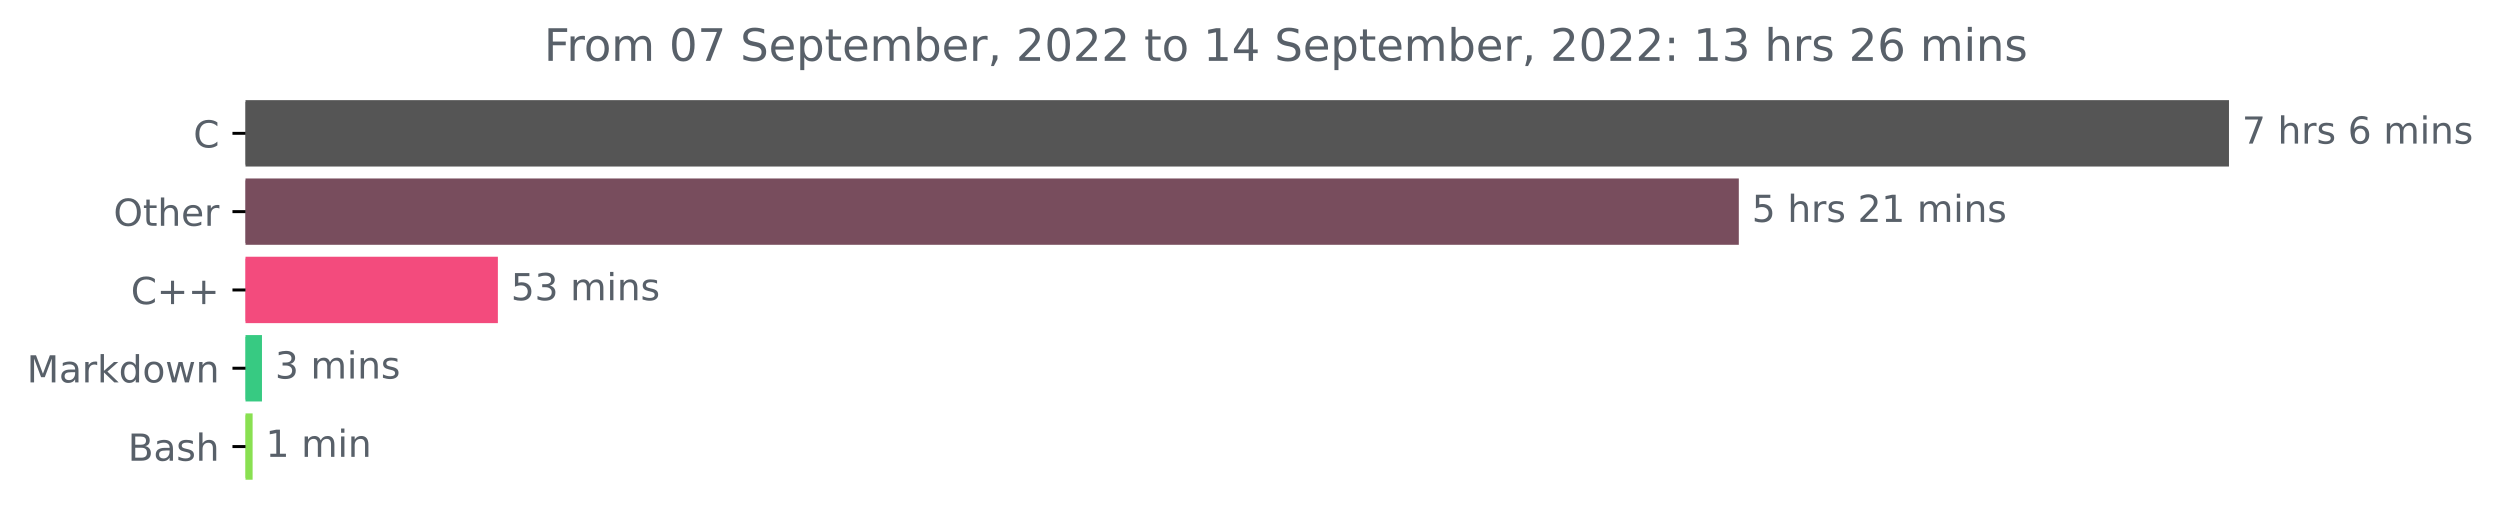
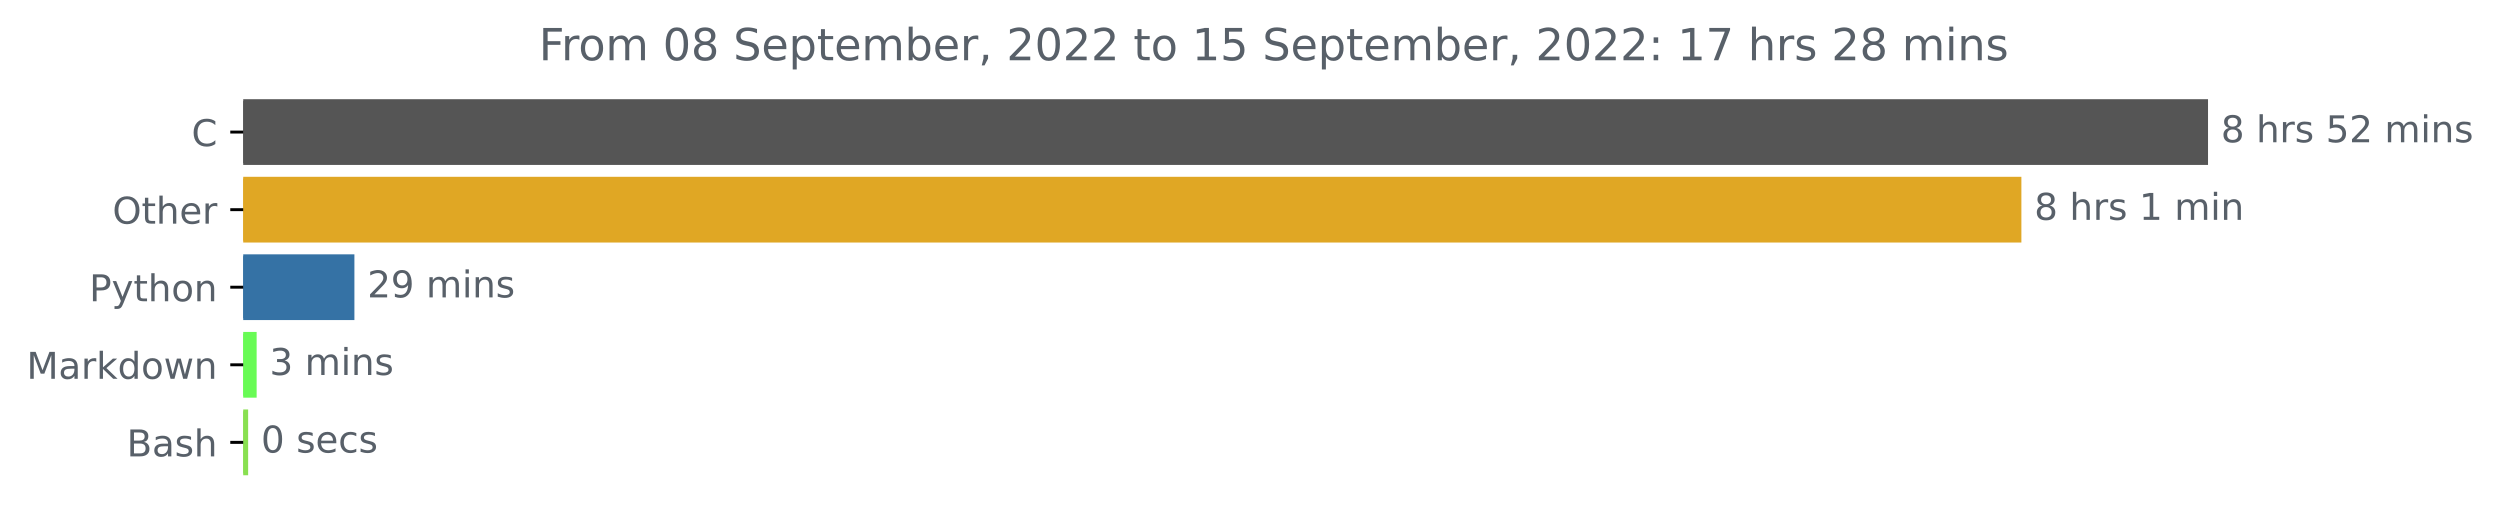
- <svg xmlns="http://www.w3.org/2000/svg" xmlns:xlink="http://www.w3.org/1999/xlink" width="670.452pt" height="140.398pt" viewBox="0 0 670.452 140.398" version="1.1">
+ <svg xmlns="http://www.w3.org/2000/svg" xmlns:xlink="http://www.w3.org/1999/xlink" width="676.815pt" height="140.398pt" viewBox="0 0 676.815 140.398" version="1.1">
  <defs>
    <style type="text/css">*{stroke-linejoin: round; stroke-linecap: butt}</style>
  </defs>
  <g id="figure_1">
    <g id="patch_1">
-       <path d="M 0 140.398  L 670.452 140.398  L 670.452 0  L 0 0  L 0 140.398  z " style="fill: none" />
+       <path d="M 0 140.398  L 676.815 140.398  L 676.815 0  L 0 0  L 0 140.398  z " style="fill: none" />
    </g>
    <g id="axes_1">
      <g id="patch_2">
-         <path d="M 65.841 27.358  L 597.269 27.358  L 597.269 44.158  L 65.841 44.158  z " clip-path="url(#p596412ff4e)" style="fill: #555555; stroke: #555555; stroke-linejoin: miter" />
+         <path d="M 65.841 27.358  L 597.269 27.358  L 597.269 44.158  L 65.841 44.158  z " clip-path="url(#p7e5bc07005)" style="fill: #555555; stroke: #555555; stroke-linejoin: miter" />
      </g>
      <g id="patch_3">
-         <path d="M 65.841 48.358  L 465.818 48.358  L 465.818 65.158  L 65.841 65.158  z " clip-path="url(#p596412ff4e)" style="fill: #784d5d; stroke: #784d5d; stroke-linejoin: miter" />
+         <path d="M 65.841 48.358  L 546.742 48.358  L 546.742 65.158  L 65.841 65.158  z " clip-path="url(#p7e5bc07005)" style="fill: #e0a724; stroke: #e0a724; stroke-linejoin: miter" />
      </g>
      <g id="patch_4">
-         <path d="M 65.841 69.358  L 133.022 69.358  L 133.022 86.158  L 65.841 86.158  z " clip-path="url(#p596412ff4e)" style="fill: #f34b7d; stroke: #f34b7d; stroke-linejoin: miter" />
+         <path d="M 65.841 69.358  L 95.446 69.358  L 95.446 86.158  L 65.841 86.158  z " clip-path="url(#p7e5bc07005)" style="fill: #3572a5; stroke: #3572a5; stroke-linejoin: miter" />
      </g>
      <g id="patch_5">
-         <path d="M 65.841 90.358  L 69.757 90.358  L 69.757 107.158  L 65.841 107.158  z " clip-path="url(#p596412ff4e)" style="fill: #37ca82; stroke: #37ca82; stroke-linejoin: miter" />
+         <path d="M 65.841 90.358  L 68.979 90.358  L 68.979 107.158  L 65.841 107.158  z " clip-path="url(#p7e5bc07005)" style="fill: #68fb55; stroke: #68fb55; stroke-linejoin: miter" />
      </g>
      <g id="patch_6">
-         <path d="M 65.841 111.358  L 67.247 111.358  L 67.247 128.158  L 65.841 128.158  z " clip-path="url(#p596412ff4e)" style="fill: #89e051; stroke: #89e051; stroke-linejoin: miter" />
+         <path d="M 65.841 111.358  L 66.678 111.358  L 66.678 128.158  L 65.841 128.158  z " clip-path="url(#p7e5bc07005)" style="fill: #89e051; stroke: #89e051; stroke-linejoin: miter" />
      </g>
      <g id="matplotlib.axis_1" />
      <g id="matplotlib.axis_2">
        <g id="ytick_1">
          <g id="line2d_1">
            <defs>
-               <path id="m98ab930609" d="M 0 0  L -3.5 0  " style="stroke: #000000; stroke-width: 0.8" />
+               <path id="m83a2a52878" d="M 0 0  L -3.5 0  " style="stroke: #000000; stroke-width: 0.8" />
            </defs>
            <g>
-               <use xlink:href="#m98ab930609" x="65.841" y="35.758" style="stroke: #000000; stroke-width: 0.8" />
+               <use xlink:href="#m83a2a52878" x="65.841" y="35.758" style="stroke: #000000; stroke-width: 0.8" />
            </g>
          </g>
          <g id="text_1">
            <g style="fill: #586069" transform="translate(51.85781 39.55734)scale(0.1 -0.1)">
              <defs>
                <path id="DejaVuSans-43" d="M 4122 4306  L 4122 3641  Q 3803 3938 3442 4084  Q 3081 4231 2675 4231  Q 1875 4231 1450 3742  Q 1025 3253 1025 2328  Q 1025 1406 1450 917  Q 1875 428 2675 428  Q 3081 428 3442 575  Q 3803 722 4122 1019  L 4122 359  Q 3791 134 3420 21  Q 3050 -91 2638 -91  Q 1578 -91 968 557  Q 359 1206 359 2328  Q 359 3453 968 4101  Q 1578 4750 2638 4750  Q 3056 4750 3426 4639  Q 3797 4528 4122 4306  z " transform="scale(0.015625)" />
              </defs>
              <use xlink:href="#DejaVuSans-43" />
            </g>
          </g>
        </g>
        <g id="ytick_2">
          <g id="line2d_2">
            <g>
-               <use xlink:href="#m98ab930609" x="65.841" y="56.758" style="stroke: #000000; stroke-width: 0.8" />
+               <use xlink:href="#m83a2a52878" x="65.841" y="56.758" style="stroke: #000000; stroke-width: 0.8" />
            </g>
          </g>
          <g id="text_2">
            <g style="fill: #586069" transform="translate(30.44687 60.55734)scale(0.1 -0.1)">
              <defs>
                <path id="DejaVuSans-4f" d="M 2522 4238  Q 1834 4238 1429 3725  Q 1025 3213 1025 2328  Q 1025 1447 1429 934  Q 1834 422 2522 422  Q 3209 422 3611 934  Q 4013 1447 4013 2328  Q 4013 3213 3611 3725  Q 3209 4238 2522 4238  z M 2522 4750  Q 3503 4750 4090 4092  Q 4678 3434 4678 2328  Q 4678 1225 4090 567  Q 3503 -91 2522 -91  Q 1538 -91 948 565  Q 359 1222 359 2328  Q 359 3434 948 4092  Q 1538 4750 2522 4750  z " transform="scale(0.015625)" />
                <path id="DejaVuSans-74" d="M 1172 4494  L 1172 3500  L 2356 3500  L 2356 3053  L 1172 3053  L 1172 1153  Q 1172 725 1289 603  Q 1406 481 1766 481  L 2356 481  L 2356 0  L 1766 0  Q 1100 0 847 248  Q 594 497 594 1153  L 594 3053  L 172 3053  L 172 3500  L 594 3500  L 594 4494  L 1172 4494  z " transform="scale(0.015625)" />
                <path id="DejaVuSans-68" d="M 3513 2113  L 3513 0  L 2938 0  L 2938 2094  Q 2938 2591 2744 2837  Q 2550 3084 2163 3084  Q 1697 3084 1428 2787  Q 1159 2491 1159 1978  L 1159 0  L 581 0  L 581 4863  L 1159 4863  L 1159 2956  Q 1366 3272 1645 3428  Q 1925 3584 2291 3584  Q 2894 3584 3203 3211  Q 3513 2838 3513 2113  z " transform="scale(0.015625)" />
                <path id="DejaVuSans-65" d="M 3597 1894  L 3597 1613  L 953 1613  Q 991 1019 1311 708  Q 1631 397 2203 397  Q 2534 397 2845 478  Q 3156 559 3463 722  L 3463 178  Q 3153 47 2828 -22  Q 2503 -91 2169 -91  Q 1331 -91 842 396  Q 353 884 353 1716  Q 353 2575 817 3079  Q 1281 3584 2069 3584  Q 2775 3584 3186 3129  Q 3597 2675 3597 1894  z M 3022 2063  Q 3016 2534 2758 2815  Q 2500 3097 2075 3097  Q 1594 3097 1305 2825  Q 1016 2553 972 2059  L 3022 2063  z " transform="scale(0.015625)" />
                <path id="DejaVuSans-72" d="M 2631 2963  Q 2534 3019 2420 3045  Q 2306 3072 2169 3072  Q 1681 3072 1420 2755  Q 1159 2438 1159 1844  L 1159 0  L 581 0  L 581 3500  L 1159 3500  L 1159 2956  Q 1341 3275 1631 3429  Q 1922 3584 2338 3584  Q 2397 3584 2469 3576  Q 2541 3569 2628 3553  L 2631 2963  z " transform="scale(0.015625)" />
              </defs>
              <use xlink:href="#DejaVuSans-4f" />
              <use xlink:href="#DejaVuSans-74" x="78.711" />
              <use xlink:href="#DejaVuSans-68" x="117.92" />
              <use xlink:href="#DejaVuSans-65" x="181.299" />
              <use xlink:href="#DejaVuSans-72" x="242.822" />
            </g>
          </g>
        </g>
        <g id="ytick_3">
          <g id="line2d_3">
            <g>
-               <use xlink:href="#m98ab930609" x="65.841" y="77.758" style="stroke: #000000; stroke-width: 0.8" />
+               <use xlink:href="#m83a2a52878" x="65.841" y="77.758" style="stroke: #000000; stroke-width: 0.8" />
            </g>
          </g>
          <g id="text_3">
-             <g style="fill: #586069" transform="translate(35.09844 81.55734)scale(0.1 -0.1)">
-               <defs>
-                 <path id="DejaVuSans-2b" d="M 2944 4013  L 2944 2272  L 4684 2272  L 4684 1741  L 2944 1741  L 2944 0  L 2419 0  L 2419 1741  L 678 1741  L 678 2272  L 2419 2272  L 2419 4013  L 2944 4013  z " transform="scale(0.015625)" />
-               </defs>
-               <use xlink:href="#DejaVuSans-43" />
-               <use xlink:href="#DejaVuSans-2b" x="69.824" />
-               <use xlink:href="#DejaVuSans-2b" x="153.613" />
+             <g style="fill: #586069" transform="translate(24.17813 81.55734)scale(0.1 -0.1)">
+               <defs>
+                 <path id="DejaVuSans-50" d="M 1259 4147  L 1259 2394  L 2053 2394  Q 2494 2394 2734 2622  Q 2975 2850 2975 3272  Q 2975 3691 2734 3919  Q 2494 4147 2053 4147  L 1259 4147  z M 628 4666  L 2053 4666  Q 2838 4666 3239 4311  Q 3641 3956 3641 3272  Q 3641 2581 3239 2228  Q 2838 1875 2053 1875  L 1259 1875  L 1259 0  L 628 0  L 628 4666  z " transform="scale(0.015625)" />
+                 <path id="DejaVuSans-79" d="M 2059 -325  Q 1816 -950 1584 -1140  Q 1353 -1331 966 -1331  L 506 -1331  L 506 -850  L 844 -850  Q 1081 -850 1212 -737  Q 1344 -625 1503 -206  L 1606 56  L 191 3500  L 800 3500  L 1894 763  L 2988 3500  L 3597 3500  L 2059 -325  z " transform="scale(0.015625)" />
+                 <path id="DejaVuSans-6f" d="M 1959 3097  Q 1497 3097 1228 2736  Q 959 2375 959 1747  Q 959 1119 1226 758  Q 1494 397 1959 397  Q 2419 397 2687 759  Q 2956 1122 2956 1747  Q 2956 2369 2687 2733  Q 2419 3097 1959 3097  z M 1959 3584  Q 2709 3584 3137 3096  Q 3566 2609 3566 1747  Q 3566 888 3137 398  Q 2709 -91 1959 -91  Q 1206 -91 779 398  Q 353 888 353 1747  Q 353 2609 779 3096  Q 1206 3584 1959 3584  z " transform="scale(0.015625)" />
+                 <path id="DejaVuSans-6e" d="M 3513 2113  L 3513 0  L 2938 0  L 2938 2094  Q 2938 2591 2744 2837  Q 2550 3084 2163 3084  Q 1697 3084 1428 2787  Q 1159 2491 1159 1978  L 1159 0  L 581 0  L 581 3500  L 1159 3500  L 1159 2956  Q 1366 3272 1645 3428  Q 1925 3584 2291 3584  Q 2894 3584 3203 3211  Q 3513 2838 3513 2113  z " transform="scale(0.015625)" />
+               </defs>
+               <use xlink:href="#DejaVuSans-50" />
+               <use xlink:href="#DejaVuSans-79" x="60.303" />
+               <use xlink:href="#DejaVuSans-74" x="119.482" />
+               <use xlink:href="#DejaVuSans-68" x="158.691" />
+               <use xlink:href="#DejaVuSans-6f" x="222.07" />
+               <use xlink:href="#DejaVuSans-6e" x="283.252" />
            </g>
          </g>
        </g>
        <g id="ytick_4">
          <g id="line2d_4">
            <g>
-               <use xlink:href="#m98ab930609" x="65.841" y="98.758" style="stroke: #000000; stroke-width: 0.8" />
+               <use xlink:href="#m83a2a52878" x="65.841" y="98.758" style="stroke: #000000; stroke-width: 0.8" />
            </g>
          </g>
          <g id="text_4">
            <g style="fill: #586069" transform="translate(7.2 102.5573)scale(0.1 -0.1)">
              <defs>
                <path id="DejaVuSans-4d" d="M 628 4666  L 1569 4666  L 2759 1491  L 3956 4666  L 4897 4666  L 4897 0  L 4281 0  L 4281 4097  L 3078 897  L 2444 897  L 1241 4097  L 1241 0  L 628 0  L 628 4666  z " transform="scale(0.015625)" />
                <path id="DejaVuSans-61" d="M 2194 1759  Q 1497 1759 1228 1600  Q 959 1441 959 1056  Q 959 750 1161 570  Q 1363 391 1709 391  Q 2188 391 2477 730  Q 2766 1069 2766 1631  L 2766 1759  L 2194 1759  z M 3341 1997  L 3341 0  L 2766 0  L 2766 531  Q 2569 213 2275 61  Q 1981 -91 1556 -91  Q 1019 -91 701 211  Q 384 513 384 1019  Q 384 1609 779 1909  Q 1175 2209 1959 2209  L 2766 2209  L 2766 2266  Q 2766 2663 2505 2880  Q 2244 3097 1772 3097  Q 1472 3097 1187 3025  Q 903 2953 641 2809  L 641 3341  Q 956 3463 1253 3523  Q 1550 3584 1831 3584  Q 2591 3584 2966 3190  Q 3341 2797 3341 1997  z " transform="scale(0.015625)" />
                <path id="DejaVuSans-6b" d="M 581 4863  L 1159 4863  L 1159 1991  L 2875 3500  L 3609 3500  L 1753 1863  L 3688 0  L 2938 0  L 1159 1709  L 1159 0  L 581 0  L 581 4863  z " transform="scale(0.015625)" />
                <path id="DejaVuSans-64" d="M 2906 2969  L 2906 4863  L 3481 4863  L 3481 0  L 2906 0  L 2906 525  Q 2725 213 2448 61  Q 2172 -91 1784 -91  Q 1150 -91 751 415  Q 353 922 353 1747  Q 353 2572 751 3078  Q 1150 3584 1784 3584  Q 2172 3584 2448 3432  Q 2725 3281 2906 2969  z M 947 1747  Q 947 1113 1208 752  Q 1469 391 1925 391  Q 2381 391 2643 752  Q 2906 1113 2906 1747  Q 2906 2381 2643 2742  Q 2381 3103 1925 3103  Q 1469 3103 1208 2742  Q 947 2381 947 1747  z " transform="scale(0.015625)" />
-                 <path id="DejaVuSans-6f" d="M 1959 3097  Q 1497 3097 1228 2736  Q 959 2375 959 1747  Q 959 1119 1226 758  Q 1494 397 1959 397  Q 2419 397 2687 759  Q 2956 1122 2956 1747  Q 2956 2369 2687 2733  Q 2419 3097 1959 3097  z M 1959 3584  Q 2709 3584 3137 3096  Q 3566 2609 3566 1747  Q 3566 888 3137 398  Q 2709 -91 1959 -91  Q 1206 -91 779 398  Q 353 888 353 1747  Q 353 2609 779 3096  Q 1206 3584 1959 3584  z " transform="scale(0.015625)" />
                <path id="DejaVuSans-77" d="M 269 3500  L 844 3500  L 1563 769  L 2278 3500  L 2956 3500  L 3675 769  L 4391 3500  L 4966 3500  L 4050 0  L 3372 0  L 2619 2869  L 1863 0  L 1184 0  L 269 3500  z " transform="scale(0.015625)" />
-                 <path id="DejaVuSans-6e" d="M 3513 2113  L 3513 0  L 2938 0  L 2938 2094  Q 2938 2591 2744 2837  Q 2550 3084 2163 3084  Q 1697 3084 1428 2787  Q 1159 2491 1159 1978  L 1159 0  L 581 0  L 581 3500  L 1159 3500  L 1159 2956  Q 1366 3272 1645 3428  Q 1925 3584 2291 3584  Q 2894 3584 3203 3211  Q 3513 2838 3513 2113  z " transform="scale(0.015625)" />
              </defs>
              <use xlink:href="#DejaVuSans-4d" />
              <use xlink:href="#DejaVuSans-61" x="86.279" />
              <use xlink:href="#DejaVuSans-72" x="147.559" />
              <use xlink:href="#DejaVuSans-6b" x="188.672" />
              <use xlink:href="#DejaVuSans-64" x="246.582" />
              <use xlink:href="#DejaVuSans-6f" x="310.059" />
              <use xlink:href="#DejaVuSans-77" x="371.24" />
              <use xlink:href="#DejaVuSans-6e" x="453.027" />
            </g>
          </g>
        </g>
        <g id="ytick_5">
          <g id="line2d_5">
            <g>
-               <use xlink:href="#m98ab930609" x="65.841" y="119.758" style="stroke: #000000; stroke-width: 0.8" />
+               <use xlink:href="#m83a2a52878" x="65.841" y="119.758" style="stroke: #000000; stroke-width: 0.8" />
            </g>
          </g>
          <g id="text_5">
            <g style="fill: #586069" transform="translate(34.30469 123.5573)scale(0.1 -0.1)">
              <defs>
                <path id="DejaVuSans-42" d="M 1259 2228  L 1259 519  L 2272 519  Q 2781 519 3026 730  Q 3272 941 3272 1375  Q 3272 1813 3026 2020  Q 2781 2228 2272 2228  L 1259 2228  z M 1259 4147  L 1259 2741  L 2194 2741  Q 2656 2741 2882 2914  Q 3109 3088 3109 3444  Q 3109 3797 2882 3972  Q 2656 4147 2194 4147  L 1259 4147  z M 628 4666  L 2241 4666  Q 2963 4666 3353 4366  Q 3744 4066 3744 3513  Q 3744 3084 3544 2831  Q 3344 2578 2956 2516  Q 3422 2416 3680 2098  Q 3938 1781 3938 1306  Q 3938 681 3513 340  Q 3088 0 2303 0  L 628 0  L 628 4666  z " transform="scale(0.015625)" />
                <path id="DejaVuSans-73" d="M 2834 3397  L 2834 2853  Q 2591 2978 2328 3040  Q 2066 3103 1784 3103  Q 1356 3103 1142 2972  Q 928 2841 928 2578  Q 928 2378 1081 2264  Q 1234 2150 1697 2047  L 1894 2003  Q 2506 1872 2764 1633  Q 3022 1394 3022 966  Q 3022 478 2636 193  Q 2250 -91 1575 -91  Q 1294 -91 989 -36  Q 684 19 347 128  L 347 722  Q 666 556 975 473  Q 1284 391 1588 391  Q 1994 391 2212 530  Q 2431 669 2431 922  Q 2431 1156 2273 1281  Q 2116 1406 1581 1522  L 1381 1569  Q 847 1681 609 1914  Q 372 2147 372 2553  Q 372 3047 722 3315  Q 1072 3584 1716 3584  Q 2034 3584 2315 3537  Q 2597 3491 2834 3397  z " transform="scale(0.015625)" />
              </defs>
              <use xlink:href="#DejaVuSans-42" />
              <use xlink:href="#DejaVuSans-61" x="68.604" />
              <use xlink:href="#DejaVuSans-73" x="129.883" />
              <use xlink:href="#DejaVuSans-68" x="181.982" />
            </g>
          </g>
        </g>
      </g>
      <g id="text_6">
        <g style="fill: #586069" transform="translate(601.2692 38.5175)scale(0.1 -0.1)">
          <defs>
-             <path id="DejaVuSans-37" d="M 525 4666  L 3525 4666  L 3525 4397  L 1831 0  L 1172 0  L 2766 4134  L 525 4134  L 525 4666  z " transform="scale(0.015625)" />
+             <path id="DejaVuSans-38" d="M 2034 2216  Q 1584 2216 1326 1975  Q 1069 1734 1069 1313  Q 1069 891 1326 650  Q 1584 409 2034 409  Q 2484 409 2743 651  Q 3003 894 3003 1313  Q 3003 1734 2745 1975  Q 2488 2216 2034 2216  z M 1403 2484  Q 997 2584 770 2862  Q 544 3141 544 3541  Q 544 4100 942 4425  Q 1341 4750 2034 4750  Q 2731 4750 3128 4425  Q 3525 4100 3525 3541  Q 3525 3141 3298 2862  Q 3072 2584 2669 2484  Q 3125 2378 3379 2068  Q 3634 1759 3634 1313  Q 3634 634 3220 271  Q 2806 -91 2034 -91  Q 1263 -91 848 271  Q 434 634 434 1313  Q 434 1759 690 2068  Q 947 2378 1403 2484  z M 1172 3481  Q 1172 3119 1398 2916  Q 1625 2713 2034 2713  Q 2441 2713 2670 2916  Q 2900 3119 2900 3481  Q 2900 3844 2670 4047  Q 2441 4250 2034 4250  Q 1625 4250 1398 4047  Q 1172 3844 1172 3481  z " transform="scale(0.015625)" />
            <path id="DejaVuSans-20" transform="scale(0.015625)" />
-             <path id="DejaVuSans-36" d="M 2113 2584  Q 1688 2584 1439 2293  Q 1191 2003 1191 1497  Q 1191 994 1439 701  Q 1688 409 2113 409  Q 2538 409 2786 701  Q 3034 994 3034 1497  Q 3034 2003 2786 2293  Q 2538 2584 2113 2584  z M 3366 4563  L 3366 3988  Q 3128 4100 2886 4159  Q 2644 4219 2406 4219  Q 1781 4219 1451 3797  Q 1122 3375 1075 2522  Q 1259 2794 1537 2939  Q 1816 3084 2150 3084  Q 2853 3084 3261 2657  Q 3669 2231 3669 1497  Q 3669 778 3244 343  Q 2819 -91 2113 -91  Q 1303 -91 875 529  Q 447 1150 447 2328  Q 447 3434 972 4092  Q 1497 4750 2381 4750  Q 2619 4750 2861 4703  Q 3103 4656 3366 4563  z " transform="scale(0.015625)" />
+             <path id="DejaVuSans-35" d="M 691 4666  L 3169 4666  L 3169 4134  L 1269 4134  L 1269 2991  Q 1406 3038 1543 3061  Q 1681 3084 1819 3084  Q 2600 3084 3056 2656  Q 3513 2228 3513 1497  Q 3513 744 3044 326  Q 2575 -91 1722 -91  Q 1428 -91 1123 -41  Q 819 9 494 109  L 494 744  Q 775 591 1075 516  Q 1375 441 1709 441  Q 2250 441 2565 725  Q 2881 1009 2881 1497  Q 2881 1984 2565 2268  Q 2250 2553 1709 2553  Q 1456 2553 1204 2497  Q 953 2441 691 2322  L 691 4666  z " transform="scale(0.015625)" />
+             <path id="DejaVuSans-32" d="M 1228 531  L 3431 531  L 3431 0  L 469 0  L 469 531  Q 828 903 1448 1529  Q 2069 2156 2228 2338  Q 2531 2678 2651 2914  Q 2772 3150 2772 3378  Q 2772 3750 2511 3984  Q 2250 4219 1831 4219  Q 1534 4219 1204 4116  Q 875 4013 500 3803  L 500 4441  Q 881 4594 1212 4672  Q 1544 4750 1819 4750  Q 2544 4750 2975 4387  Q 3406 4025 3406 3419  Q 3406 3131 3298 2873  Q 3191 2616 2906 2266  Q 2828 2175 2409 1742  Q 1991 1309 1228 531  z " transform="scale(0.015625)" />
            <path id="DejaVuSans-6d" d="M 3328 2828  Q 3544 3216 3844 3400  Q 4144 3584 4550 3584  Q 5097 3584 5394 3201  Q 5691 2819 5691 2113  L 5691 0  L 5113 0  L 5113 2094  Q 5113 2597 4934 2840  Q 4756 3084 4391 3084  Q 3944 3084 3684 2787  Q 3425 2491 3425 1978  L 3425 0  L 2847 0  L 2847 2094  Q 2847 2600 2669 2842  Q 2491 3084 2119 3084  Q 1678 3084 1418 2786  Q 1159 2488 1159 1978  L 1159 0  L 581 0  L 581 3500  L 1159 3500  L 1159 2956  Q 1356 3278 1631 3431  Q 1906 3584 2284 3584  Q 2666 3584 2933 3390  Q 3200 3197 3328 2828  z " transform="scale(0.015625)" />
            <path id="DejaVuSans-69" d="M 603 3500  L 1178 3500  L 1178 0  L 603 0  L 603 3500  z M 603 4863  L 1178 4863  L 1178 4134  L 603 4134  L 603 4863  z " transform="scale(0.015625)" />
          </defs>
-           <use xlink:href="#DejaVuSans-37" />
+           <use xlink:href="#DejaVuSans-38" />
          <use xlink:href="#DejaVuSans-20" x="63.623" />
          <use xlink:href="#DejaVuSans-68" x="95.41" />
          <use xlink:href="#DejaVuSans-72" x="158.789" />
          <use xlink:href="#DejaVuSans-73" x="199.902" />
          <use xlink:href="#DejaVuSans-20" x="252.002" />
-           <use xlink:href="#DejaVuSans-36" x="283.789" />
-           <use xlink:href="#DejaVuSans-20" x="347.412" />
-           <use xlink:href="#DejaVuSans-6d" x="379.199" />
-           <use xlink:href="#DejaVuSans-69" x="476.611" />
-           <use xlink:href="#DejaVuSans-6e" x="504.395" />
-           <use xlink:href="#DejaVuSans-73" x="567.773" />
+           <use xlink:href="#DejaVuSans-35" x="283.789" />
+           <use xlink:href="#DejaVuSans-32" x="347.412" />
+           <use xlink:href="#DejaVuSans-20" x="411.035" />
+           <use xlink:href="#DejaVuSans-6d" x="442.822" />
+           <use xlink:href="#DejaVuSans-69" x="540.234" />
+           <use xlink:href="#DejaVuSans-6e" x="568.018" />
+           <use xlink:href="#DejaVuSans-73" x="631.396" />
        </g>
      </g>
      <g id="text_7">
-         <g style="fill: #586069" transform="translate(469.8179 59.5175)scale(0.1 -0.1)">
-           <defs>
-             <path id="DejaVuSans-35" d="M 691 4666  L 3169 4666  L 3169 4134  L 1269 4134  L 1269 2991  Q 1406 3038 1543 3061  Q 1681 3084 1819 3084  Q 2600 3084 3056 2656  Q 3513 2228 3513 1497  Q 3513 744 3044 326  Q 2575 -91 1722 -91  Q 1428 -91 1123 -41  Q 819 9 494 109  L 494 744  Q 775 591 1075 516  Q 1375 441 1709 441  Q 2250 441 2565 725  Q 2881 1009 2881 1497  Q 2881 1984 2565 2268  Q 2250 2553 1709 2553  Q 1456 2553 1204 2497  Q 953 2441 691 2322  L 691 4666  z " transform="scale(0.015625)" />
-             <path id="DejaVuSans-32" d="M 1228 531  L 3431 531  L 3431 0  L 469 0  L 469 531  Q 828 903 1448 1529  Q 2069 2156 2228 2338  Q 2531 2678 2651 2914  Q 2772 3150 2772 3378  Q 2772 3750 2511 3984  Q 2250 4219 1831 4219  Q 1534 4219 1204 4116  Q 875 4013 500 3803  L 500 4441  Q 881 4594 1212 4672  Q 1544 4750 1819 4750  Q 2544 4750 2975 4387  Q 3406 4025 3406 3419  Q 3406 3131 3298 2873  Q 3191 2616 2906 2266  Q 2828 2175 2409 1742  Q 1991 1309 1228 531  z " transform="scale(0.015625)" />
+         <g style="fill: #586069" transform="translate(550.7416 59.5175)scale(0.1 -0.1)">
+           <defs>
            <path id="DejaVuSans-31" d="M 794 531  L 1825 531  L 1825 4091  L 703 3866  L 703 4441  L 1819 4666  L 2450 4666  L 2450 531  L 3481 531  L 3481 0  L 794 0  L 794 531  z " transform="scale(0.015625)" />
          </defs>
-           <use xlink:href="#DejaVuSans-35" />
+           <use xlink:href="#DejaVuSans-38" />
          <use xlink:href="#DejaVuSans-20" x="63.623" />
          <use xlink:href="#DejaVuSans-68" x="95.41" />
          <use xlink:href="#DejaVuSans-72" x="158.789" />
          <use xlink:href="#DejaVuSans-73" x="199.902" />
          <use xlink:href="#DejaVuSans-20" x="252.002" />
-           <use xlink:href="#DejaVuSans-32" x="283.789" />
-           <use xlink:href="#DejaVuSans-31" x="347.412" />
-           <use xlink:href="#DejaVuSans-20" x="411.035" />
-           <use xlink:href="#DejaVuSans-6d" x="442.822" />
-           <use xlink:href="#DejaVuSans-69" x="540.234" />
-           <use xlink:href="#DejaVuSans-6e" x="568.018" />
-           <use xlink:href="#DejaVuSans-73" x="631.396" />
+           <use xlink:href="#DejaVuSans-31" x="283.789" />
+           <use xlink:href="#DejaVuSans-20" x="347.412" />
+           <use xlink:href="#DejaVuSans-6d" x="379.199" />
+           <use xlink:href="#DejaVuSans-69" x="476.611" />
+           <use xlink:href="#DejaVuSans-6e" x="504.395" />
        </g>
      </g>
      <g id="text_8">
-         <g style="fill: #586069" transform="translate(137.0224 80.5175)scale(0.1 -0.1)">
-           <defs>
-             <path id="DejaVuSans-33" d="M 2597 2516  Q 3050 2419 3304 2112  Q 3559 1806 3559 1356  Q 3559 666 3084 287  Q 2609 -91 1734 -91  Q 1441 -91 1130 -33  Q 819 25 488 141  L 488 750  Q 750 597 1062 519  Q 1375 441 1716 441  Q 2309 441 2620 675  Q 2931 909 2931 1356  Q 2931 1769 2642 2001  Q 2353 2234 1838 2234  L 1294 2234  L 1294 2753  L 1863 2753  Q 2328 2753 2575 2939  Q 2822 3125 2822 3475  Q 2822 3834 2567 4026  Q 2313 4219 1838 4219  Q 1578 4219 1281 4162  Q 984 4106 628 3988  L 628 4550  Q 988 4650 1302 4700  Q 1616 4750 1894 4750  Q 2613 4750 3031 4423  Q 3450 4097 3450 3541  Q 3450 3153 3228 2886  Q 3006 2619 2597 2516  z " transform="scale(0.015625)" />
-           </defs>
-           <use xlink:href="#DejaVuSans-35" />
-           <use xlink:href="#DejaVuSans-33" x="63.623" />
+         <g style="fill: #586069" transform="translate(99.4458 80.5175)scale(0.1 -0.1)">
+           <defs>
+             <path id="DejaVuSans-39" d="M 703 97  L 703 672  Q 941 559 1184 500  Q 1428 441 1663 441  Q 2288 441 2617 861  Q 2947 1281 2994 2138  Q 2813 1869 2534 1725  Q 2256 1581 1919 1581  Q 1219 1581 811 2004  Q 403 2428 403 3163  Q 403 3881 828 4315  Q 1253 4750 1959 4750  Q 2769 4750 3195 4129  Q 3622 3509 3622 2328  Q 3622 1225 3098 567  Q 2575 -91 1691 -91  Q 1453 -91 1209 -44  Q 966 3 703 97  z M 1959 2075  Q 2384 2075 2632 2365  Q 2881 2656 2881 3163  Q 2881 3666 2632 3958  Q 2384 4250 1959 4250  Q 1534 4250 1286 3958  Q 1038 3666 1038 3163  Q 1038 2656 1286 2365  Q 1534 2075 1959 2075  z " transform="scale(0.015625)" />
+           </defs>
+           <use xlink:href="#DejaVuSans-32" />
+           <use xlink:href="#DejaVuSans-39" x="63.623" />
          <use xlink:href="#DejaVuSans-20" x="127.246" />
          <use xlink:href="#DejaVuSans-6d" x="159.033" />
          <use xlink:href="#DejaVuSans-69" x="256.445" />
          <use xlink:href="#DejaVuSans-6e" x="284.229" />
          <use xlink:href="#DejaVuSans-73" x="347.607" />
        </g>
      </g>
      <g id="text_9">
-         <g style="fill: #586069" transform="translate(73.75705 101.5175)scale(0.1 -0.1)">
+         <g style="fill: #586069" transform="translate(72.97898 101.5175)scale(0.1 -0.1)">
+           <defs>
+             <path id="DejaVuSans-33" d="M 2597 2516  Q 3050 2419 3304 2112  Q 3559 1806 3559 1356  Q 3559 666 3084 287  Q 2609 -91 1734 -91  Q 1441 -91 1130 -33  Q 819 25 488 141  L 488 750  Q 750 597 1062 519  Q 1375 441 1716 441  Q 2309 441 2620 675  Q 2931 909 2931 1356  Q 2931 1769 2642 2001  Q 2353 2234 1838 2234  L 1294 2234  L 1294 2753  L 1863 2753  Q 2328 2753 2575 2939  Q 2822 3125 2822 3475  Q 2822 3834 2567 4026  Q 2313 4219 1838 4219  Q 1578 4219 1281 4162  Q 984 4106 628 3988  L 628 4550  Q 988 4650 1302 4700  Q 1616 4750 1894 4750  Q 2613 4750 3031 4423  Q 3450 4097 3450 3541  Q 3450 3153 3228 2886  Q 3006 2619 2597 2516  z " transform="scale(0.015625)" />
+           </defs>
          <use xlink:href="#DejaVuSans-33" />
          <use xlink:href="#DejaVuSans-20" x="63.623" />
          <use xlink:href="#DejaVuSans-6d" x="95.41" />
          <use xlink:href="#DejaVuSans-69" x="192.822" />
          <use xlink:href="#DejaVuSans-6e" x="220.605" />
          <use xlink:href="#DejaVuSans-73" x="283.984" />
        </g>
      </g>
      <g id="text_10">
-         <g style="fill: #586069" transform="translate(71.24652 122.5175)scale(0.1 -0.1)">
-           <use xlink:href="#DejaVuSans-31" />
+         <g style="fill: #586069" transform="translate(70.67752 122.5175)scale(0.1 -0.1)">
+           <defs>
+             <path id="DejaVuSans-30" d="M 2034 4250  Q 1547 4250 1301 3770  Q 1056 3291 1056 2328  Q 1056 1369 1301 889  Q 1547 409 2034 409  Q 2525 409 2770 889  Q 3016 1369 3016 2328  Q 3016 3291 2770 3770  Q 2525 4250 2034 4250  z M 2034 4750  Q 2819 4750 3233 4129  Q 3647 3509 3647 2328  Q 3647 1150 3233 529  Q 2819 -91 2034 -91  Q 1250 -91 836 529  Q 422 1150 422 2328  Q 422 3509 836 4129  Q 1250 4750 2034 4750  z " transform="scale(0.015625)" />
+             <path id="DejaVuSans-63" d="M 3122 3366  L 3122 2828  Q 2878 2963 2633 3030  Q 2388 3097 2138 3097  Q 1578 3097 1268 2742  Q 959 2388 959 1747  Q 959 1106 1268 751  Q 1578 397 2138 397  Q 2388 397 2633 464  Q 2878 531 3122 666  L 3122 134  Q 2881 22 2623 -34  Q 2366 -91 2075 -91  Q 1284 -91 818 406  Q 353 903 353 1747  Q 353 2603 823 3093  Q 1294 3584 2113 3584  Q 2378 3584 2631 3529  Q 2884 3475 3122 3366  z " transform="scale(0.015625)" />
+           </defs>
+           <use xlink:href="#DejaVuSans-30" />
          <use xlink:href="#DejaVuSans-20" x="63.623" />
-           <use xlink:href="#DejaVuSans-6d" x="95.41" />
-           <use xlink:href="#DejaVuSans-69" x="192.822" />
-           <use xlink:href="#DejaVuSans-6e" x="220.605" />
+           <use xlink:href="#DejaVuSans-73" x="95.41" />
+           <use xlink:href="#DejaVuSans-65" x="147.51" />
+           <use xlink:href="#DejaVuSans-63" x="209.033" />
+           <use xlink:href="#DejaVuSans-73" x="264.014" />
        </g>
      </g>
      <g id="text_11">
        <g style="fill: #586069" transform="translate(145.8975 16.31812)scale(0.12 -0.12)">
          <defs>
            <path id="DejaVuSans-46" d="M 628 4666  L 3309 4666  L 3309 4134  L 1259 4134  L 1259 2759  L 3109 2759  L 3109 2228  L 1259 2228  L 1259 0  L 628 0  L 628 4666  z " transform="scale(0.015625)" />
-             <path id="DejaVuSans-30" d="M 2034 4250  Q 1547 4250 1301 3770  Q 1056 3291 1056 2328  Q 1056 1369 1301 889  Q 1547 409 2034 409  Q 2525 409 2770 889  Q 3016 1369 3016 2328  Q 3016 3291 2770 3770  Q 2525 4250 2034 4250  z M 2034 4750  Q 2819 4750 3233 4129  Q 3647 3509 3647 2328  Q 3647 1150 3233 529  Q 2819 -91 2034 -91  Q 1250 -91 836 529  Q 422 1150 422 2328  Q 422 3509 836 4129  Q 1250 4750 2034 4750  z " transform="scale(0.015625)" />
            <path id="DejaVuSans-53" d="M 3425 4513  L 3425 3897  Q 3066 4069 2747 4153  Q 2428 4238 2131 4238  Q 1616 4238 1336 4038  Q 1056 3838 1056 3469  Q 1056 3159 1242 3001  Q 1428 2844 1947 2747  L 2328 2669  Q 3034 2534 3370 2195  Q 3706 1856 3706 1288  Q 3706 609 3251 259  Q 2797 -91 1919 -91  Q 1588 -91 1214 -16  Q 841 59 441 206  L 441 856  Q 825 641 1194 531  Q 1563 422 1919 422  Q 2459 422 2753 634  Q 3047 847 3047 1241  Q 3047 1584 2836 1778  Q 2625 1972 2144 2069  L 1759 2144  Q 1053 2284 737 2584  Q 422 2884 422 3419  Q 422 4038 858 4394  Q 1294 4750 2059 4750  Q 2388 4750 2728 4690  Q 3069 4631 3425 4513  z " transform="scale(0.015625)" />
            <path id="DejaVuSans-70" d="M 1159 525  L 1159 -1331  L 581 -1331  L 581 3500  L 1159 3500  L 1159 2969  Q 1341 3281 1617 3432  Q 1894 3584 2278 3584  Q 2916 3584 3314 3078  Q 3713 2572 3713 1747  Q 3713 922 3314 415  Q 2916 -91 2278 -91  Q 1894 -91 1617 61  Q 1341 213 1159 525  z M 3116 1747  Q 3116 2381 2855 2742  Q 2594 3103 2138 3103  Q 1681 3103 1420 2742  Q 1159 2381 1159 1747  Q 1159 1113 1420 752  Q 1681 391 2138 391  Q 2594 391 2855 752  Q 3116 1113 3116 1747  z " transform="scale(0.015625)" />
            <path id="DejaVuSans-62" d="M 3116 1747  Q 3116 2381 2855 2742  Q 2594 3103 2138 3103  Q 1681 3103 1420 2742  Q 1159 2381 1159 1747  Q 1159 1113 1420 752  Q 1681 391 2138 391  Q 2594 391 2855 752  Q 3116 1113 3116 1747  z M 1159 2969  Q 1341 3281 1617 3432  Q 1894 3584 2278 3584  Q 2916 3584 3314 3078  Q 3713 2572 3713 1747  Q 3713 922 3314 415  Q 2916 -91 2278 -91  Q 1894 -91 1617 61  Q 1341 213 1159 525  L 1159 0  L 581 0  L 581 4863  L 1159 4863  L 1159 2969  z " transform="scale(0.015625)" />
            <path id="DejaVuSans-2c" d="M 750 794  L 1409 794  L 1409 256  L 897 -744  L 494 -744  L 750 256  L 750 794  z " transform="scale(0.015625)" />
-             <path id="DejaVuSans-34" d="M 2419 4116  L 825 1625  L 2419 1625  L 2419 4116  z M 2253 4666  L 3047 4666  L 3047 1625  L 3713 1625  L 3713 1100  L 3047 1100  L 3047 0  L 2419 0  L 2419 1100  L 313 1100  L 313 1709  L 2253 4666  z " transform="scale(0.015625)" />
            <path id="DejaVuSans-3a" d="M 750 794  L 1409 794  L 1409 0  L 750 0  L 750 794  z M 750 3309  L 1409 3309  L 1409 2516  L 750 2516  L 750 3309  z " transform="scale(0.015625)" />
+             <path id="DejaVuSans-37" d="M 525 4666  L 3525 4666  L 3525 4397  L 1831 0  L 1172 0  L 2766 4134  L 525 4134  L 525 4666  z " transform="scale(0.015625)" />
          </defs>
          <use xlink:href="#DejaVuSans-46" />
          <use xlink:href="#DejaVuSans-72" x="50.27" />
          <use xlink:href="#DejaVuSans-6f" x="89.133" />
          <use xlink:href="#DejaVuSans-6d" x="150.314" />
          <use xlink:href="#DejaVuSans-20" x="247.727" />
          <use xlink:href="#DejaVuSans-30" x="279.514" />
-           <use xlink:href="#DejaVuSans-37" x="343.137" />
+           <use xlink:href="#DejaVuSans-38" x="343.137" />
          <use xlink:href="#DejaVuSans-20" x="406.76" />
          <use xlink:href="#DejaVuSans-53" x="438.547" />
          <use xlink:href="#DejaVuSans-65" x="502.023" />
          <use xlink:href="#DejaVuSans-70" x="563.547" />
          <use xlink:href="#DejaVuSans-74" x="627.023" />
          <use xlink:href="#DejaVuSans-65" x="666.232" />
          <use xlink:href="#DejaVuSans-6d" x="727.756" />
          <use xlink:href="#DejaVuSans-62" x="825.168" />
          <use xlink:href="#DejaVuSans-65" x="888.645" />
          <use xlink:href="#DejaVuSans-72" x="950.168" />
          <use xlink:href="#DejaVuSans-2c" x="991.281" />
          <use xlink:href="#DejaVuSans-20" x="1023.068" />
          <use xlink:href="#DejaVuSans-32" x="1054.855" />
          <use xlink:href="#DejaVuSans-30" x="1118.479" />
          <use xlink:href="#DejaVuSans-32" x="1182.102" />
          <use xlink:href="#DejaVuSans-32" x="1245.725" />
          <use xlink:href="#DejaVuSans-20" x="1309.348" />
          <use xlink:href="#DejaVuSans-74" x="1341.135" />
          <use xlink:href="#DejaVuSans-6f" x="1380.344" />
          <use xlink:href="#DejaVuSans-20" x="1441.525" />
          <use xlink:href="#DejaVuSans-31" x="1473.312" />
-           <use xlink:href="#DejaVuSans-34" x="1536.936" />
+           <use xlink:href="#DejaVuSans-35" x="1536.936" />
          <use xlink:href="#DejaVuSans-20" x="1600.559" />
          <use xlink:href="#DejaVuSans-53" x="1632.346" />
          <use xlink:href="#DejaVuSans-65" x="1695.822" />
          <use xlink:href="#DejaVuSans-70" x="1757.346" />
          <use xlink:href="#DejaVuSans-74" x="1820.822" />
          <use xlink:href="#DejaVuSans-65" x="1860.031" />
          <use xlink:href="#DejaVuSans-6d" x="1921.555" />
          <use xlink:href="#DejaVuSans-62" x="2018.967" />
          <use xlink:href="#DejaVuSans-65" x="2082.443" />
          <use xlink:href="#DejaVuSans-72" x="2143.967" />
          <use xlink:href="#DejaVuSans-2c" x="2185.08" />
          <use xlink:href="#DejaVuSans-20" x="2216.867" />
          <use xlink:href="#DejaVuSans-32" x="2248.654" />
          <use xlink:href="#DejaVuSans-30" x="2312.277" />
          <use xlink:href="#DejaVuSans-32" x="2375.9" />
          <use xlink:href="#DejaVuSans-32" x="2439.523" />
          <use xlink:href="#DejaVuSans-3a" x="2503.146" />
          <use xlink:href="#DejaVuSans-20" x="2536.838" />
          <use xlink:href="#DejaVuSans-31" x="2568.625" />
-           <use xlink:href="#DejaVuSans-33" x="2632.248" />
+           <use xlink:href="#DejaVuSans-37" x="2632.248" />
          <use xlink:href="#DejaVuSans-20" x="2695.871" />
          <use xlink:href="#DejaVuSans-68" x="2727.658" />
          <use xlink:href="#DejaVuSans-72" x="2791.037" />
          <use xlink:href="#DejaVuSans-73" x="2832.15" />
          <use xlink:href="#DejaVuSans-20" x="2884.25" />
          <use xlink:href="#DejaVuSans-32" x="2916.037" />
-           <use xlink:href="#DejaVuSans-36" x="2979.66" />
+           <use xlink:href="#DejaVuSans-38" x="2979.66" />
          <use xlink:href="#DejaVuSans-20" x="3043.283" />
          <use xlink:href="#DejaVuSans-6d" x="3075.07" />
          <use xlink:href="#DejaVuSans-69" x="3172.482" />
          <use xlink:href="#DejaVuSans-6e" x="3200.266" />
          <use xlink:href="#DejaVuSans-73" x="3263.645" />
        </g>
      </g>
    </g>
  </g>
  <defs>
-     <clipPath id="p596412ff4e">
+     <clipPath id="p7e5bc07005">
      <rect x="65.841" y="22.318" width="558" height="110.88" />
    </clipPath>
  </defs>
</svg>
